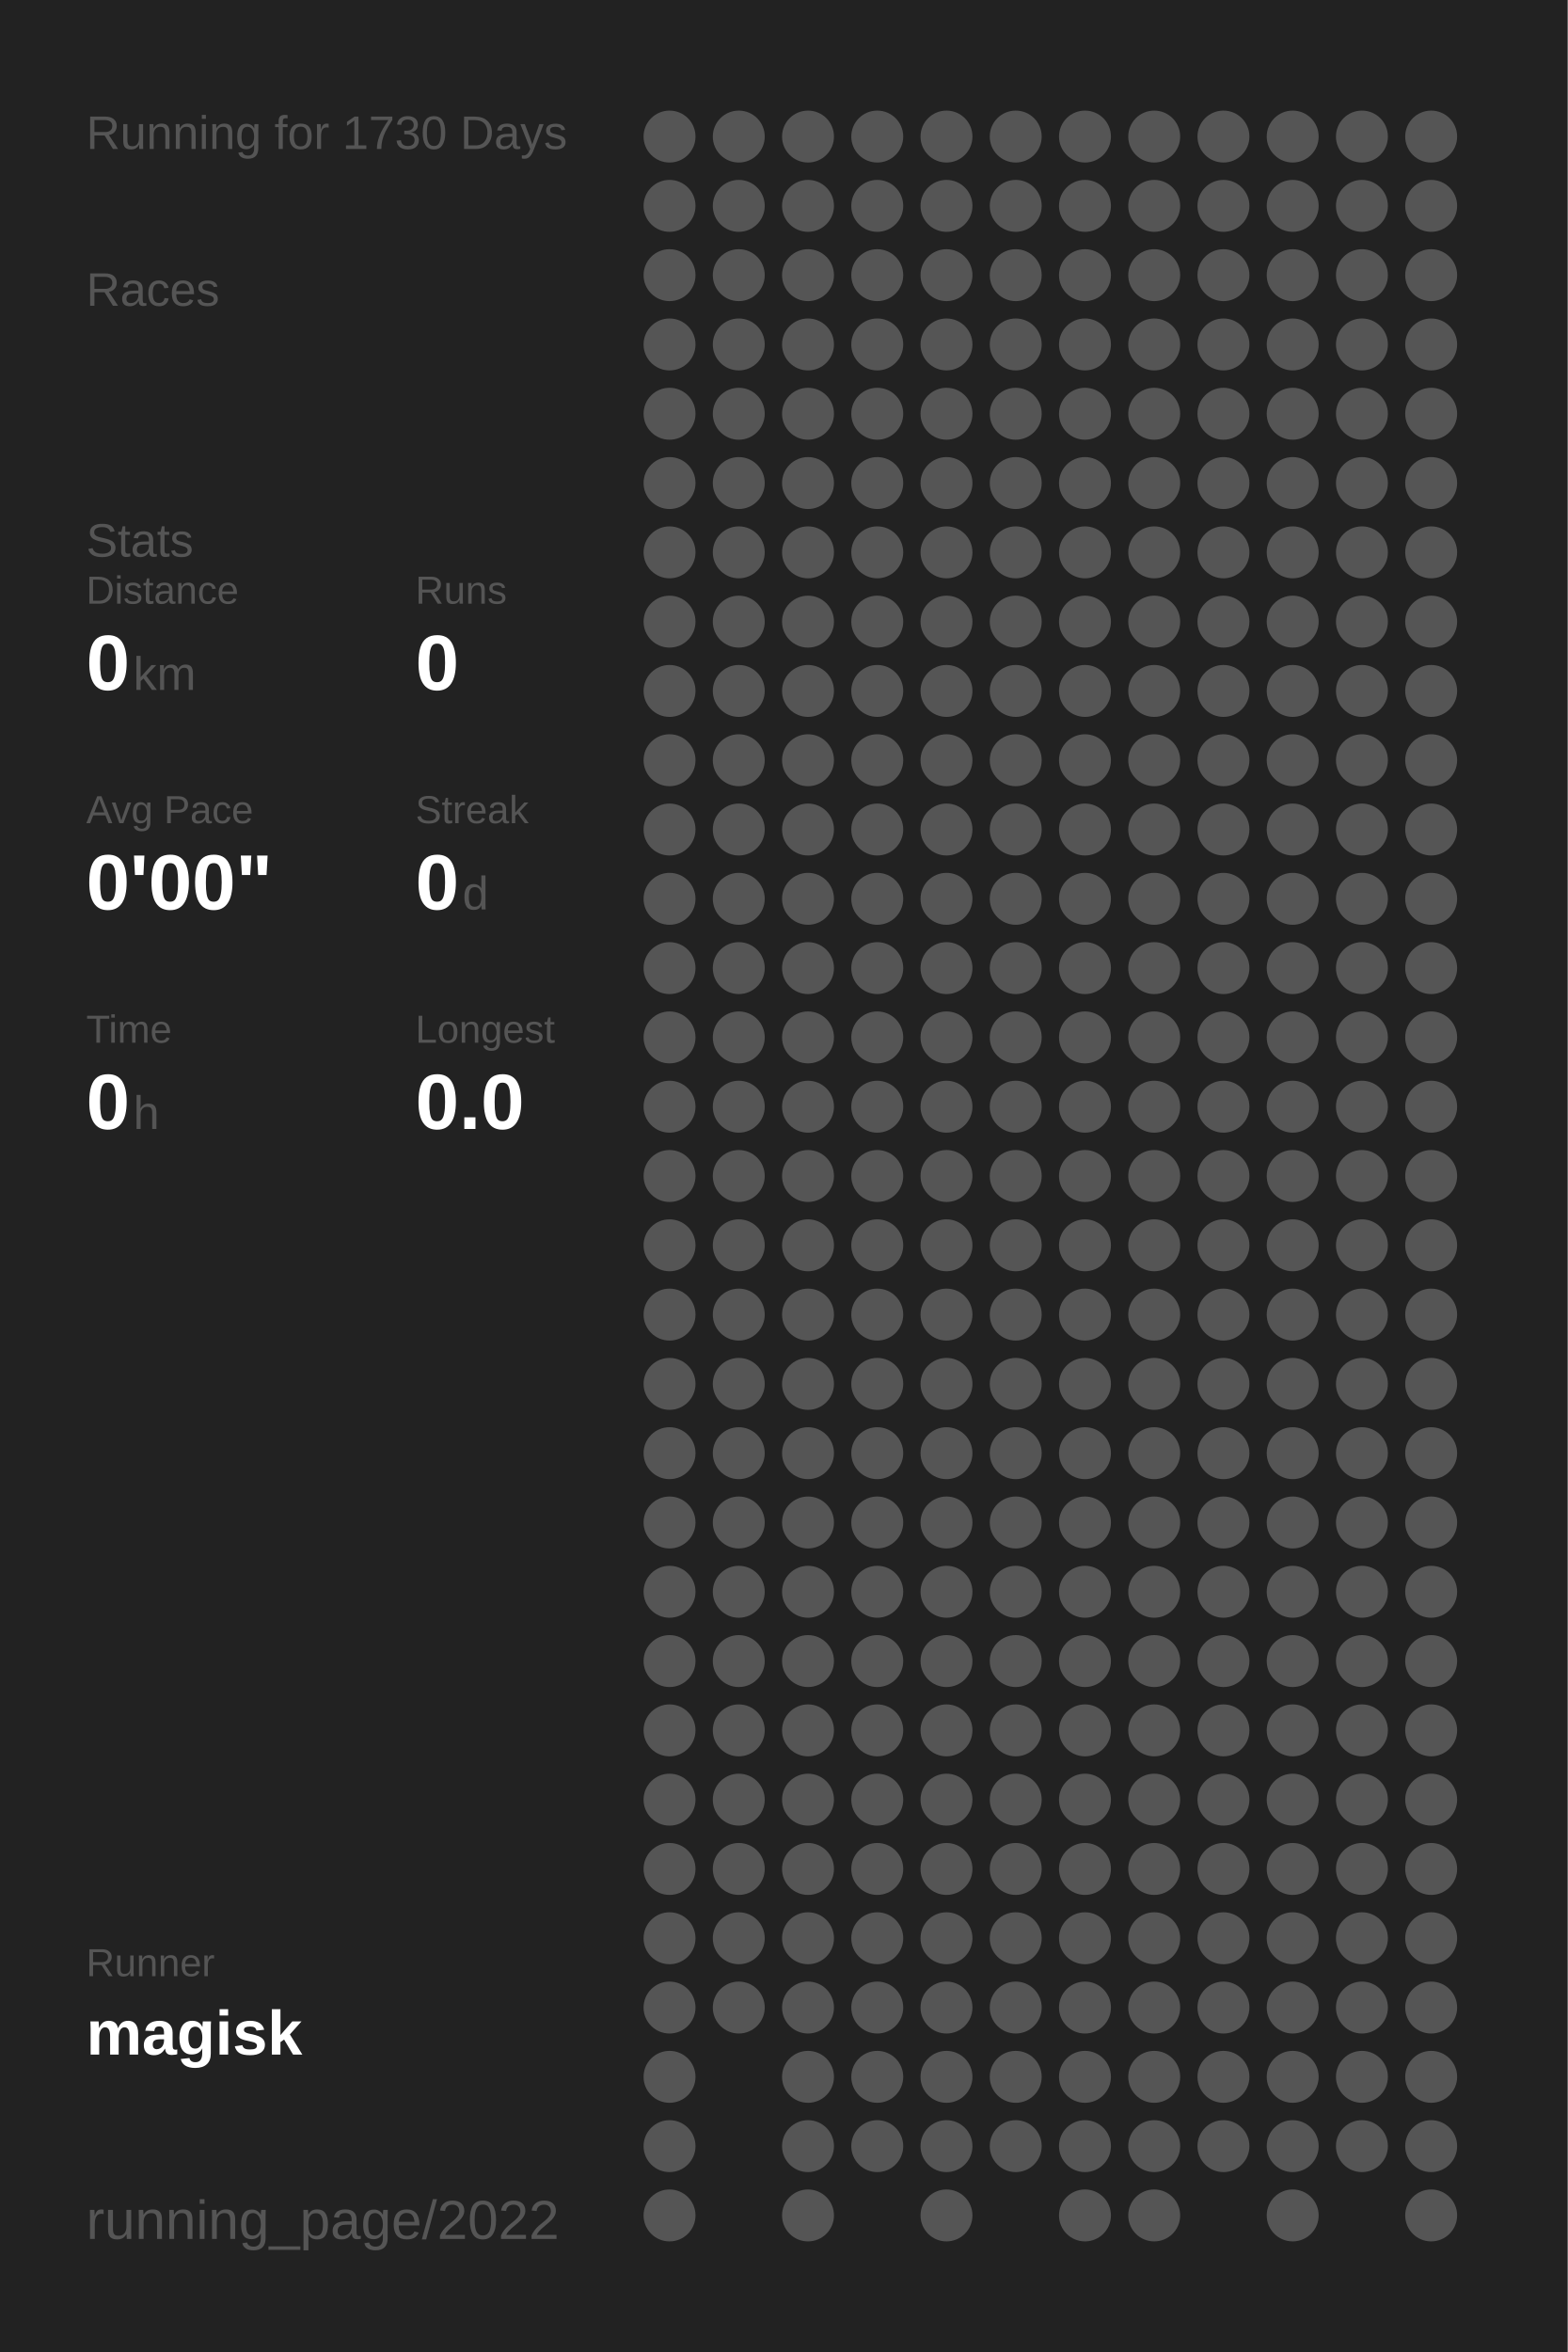
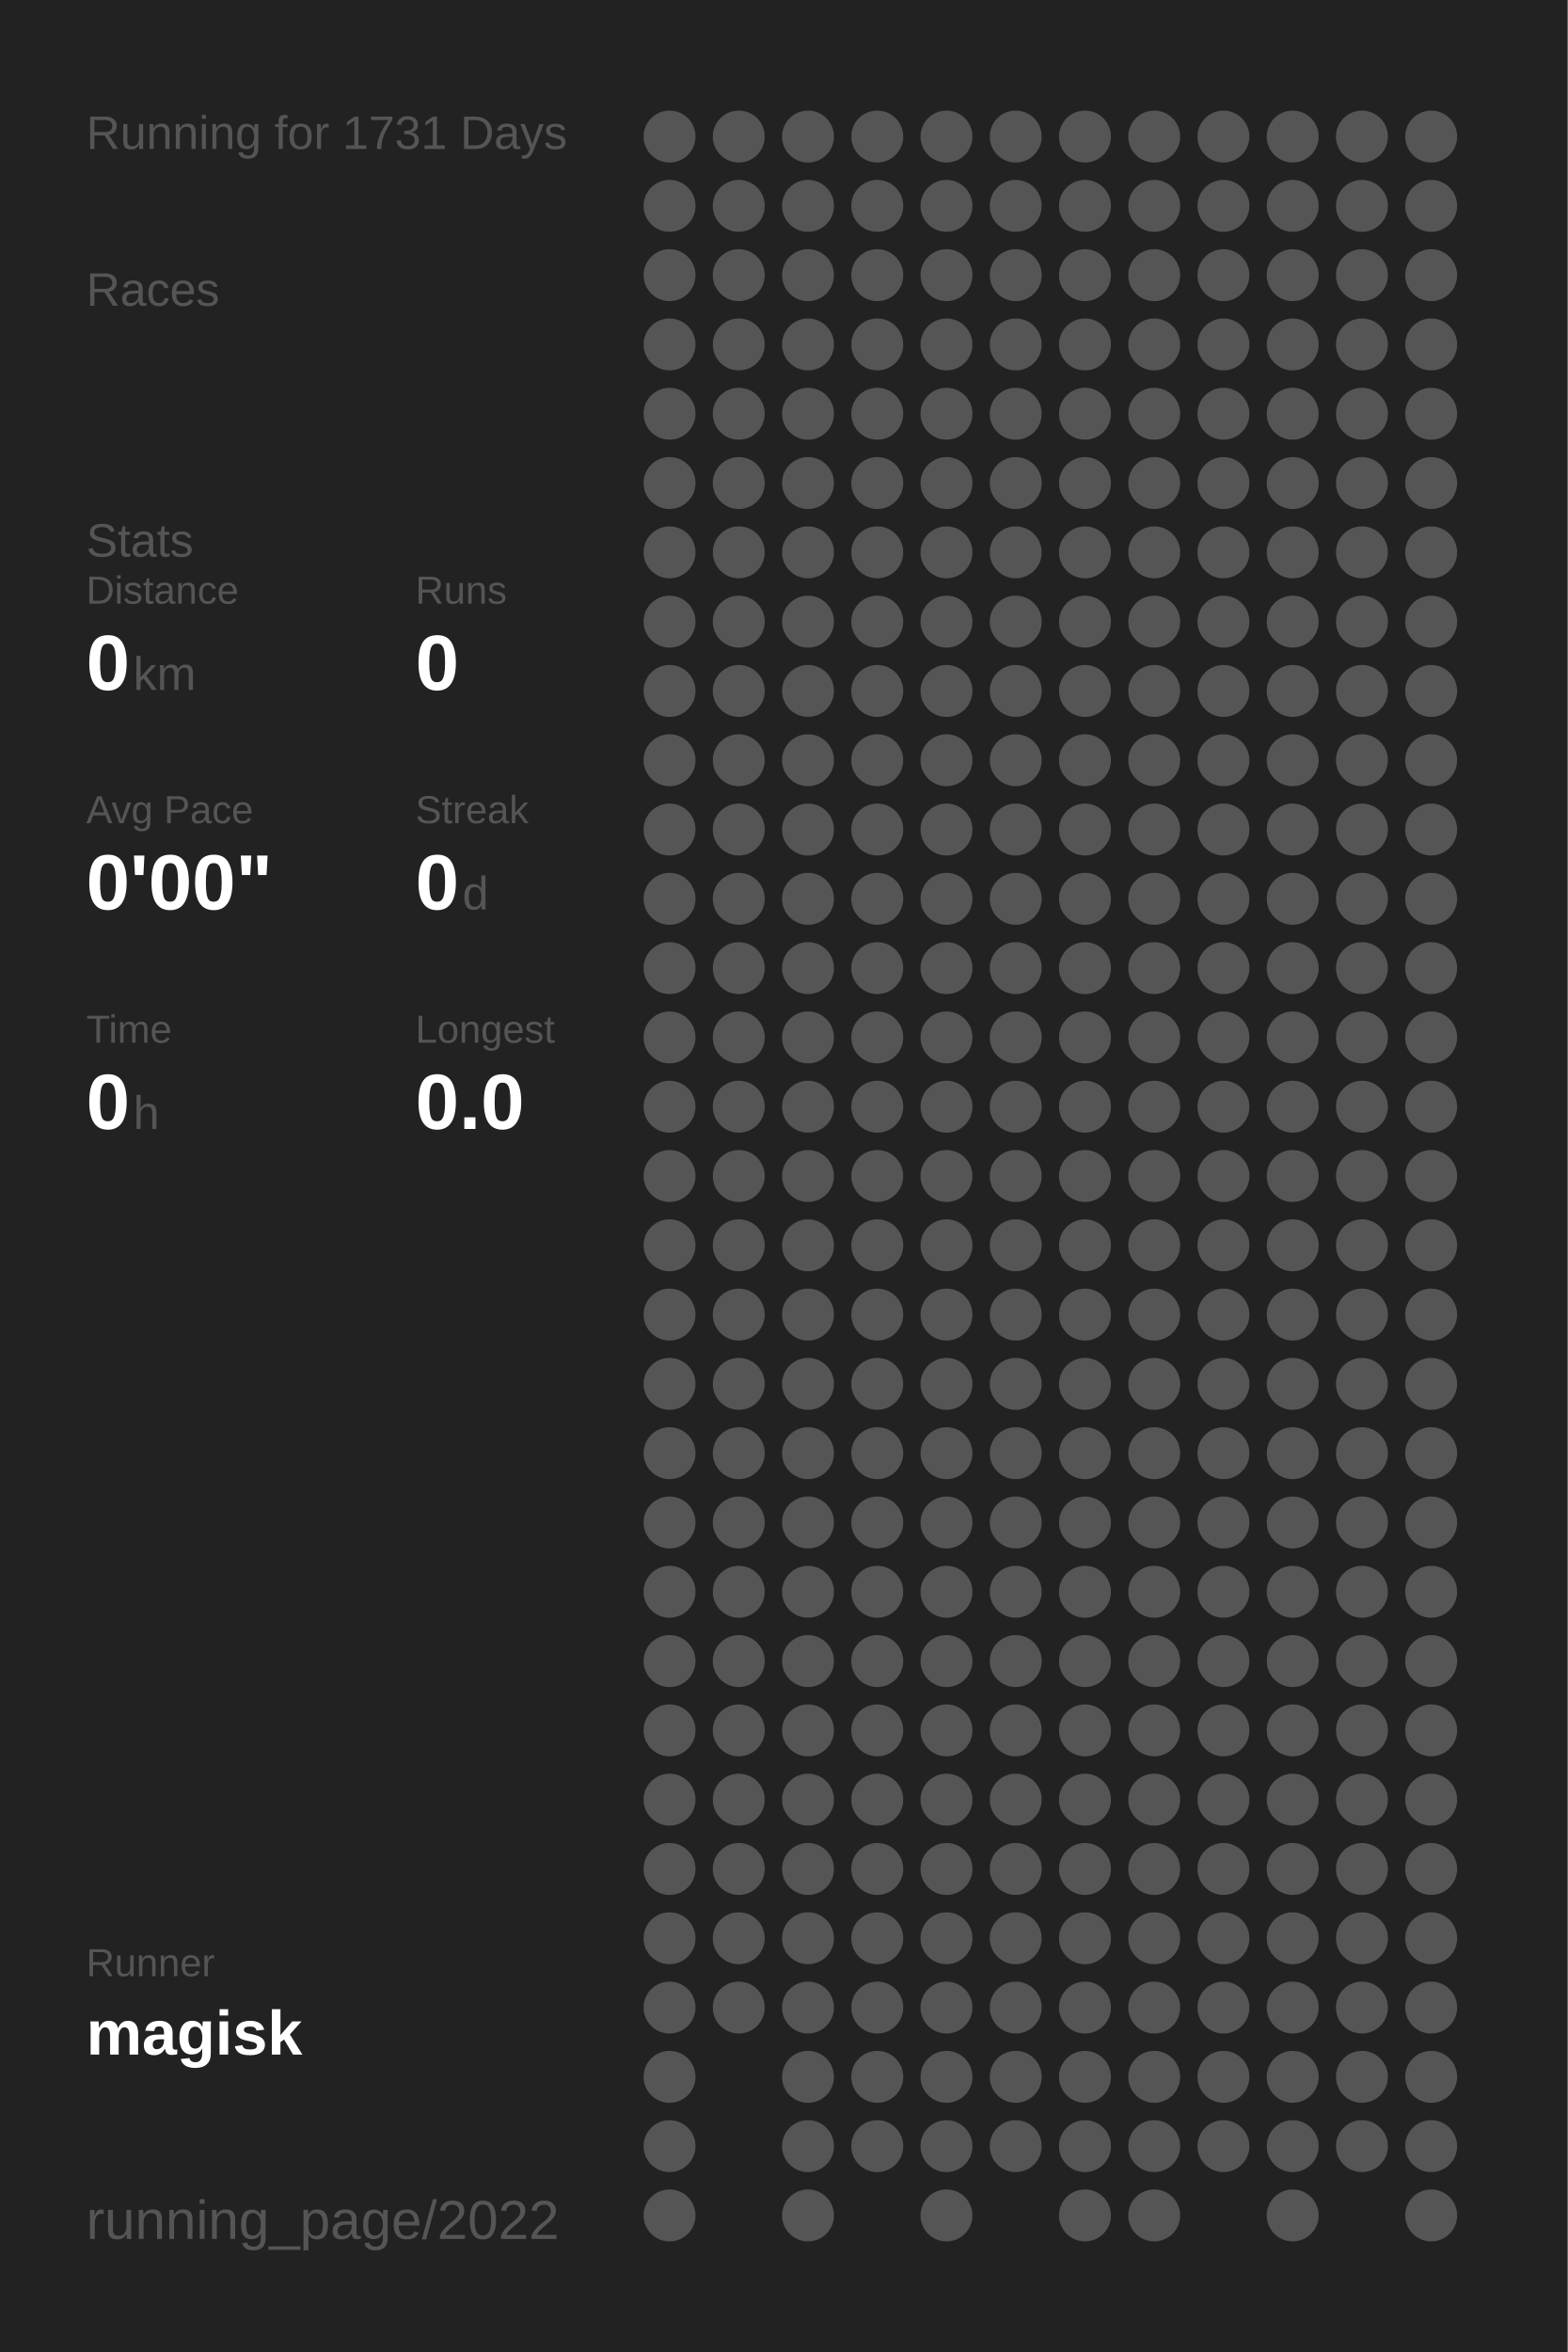
<svg xmlns="http://www.w3.org/2000/svg" baseProfile="full" height="300mm" version="1.1" viewBox="0,0,200,300" width="200mm">
  <defs />
  <rect fill="#222222" height="300" width="200" x="0" y="0" />
-   <text fill="#555555" style="font-size:6px; font-family:Arial;" x="11" y="19">Running for 1730 Days</text>
+   <text fill="#555555" style="font-size:6px; font-family:Arial;" x="11" y="19">Running for 1731 Days</text>
  <text fill="#555555" style="font-size:6px; font-family:Arial;" x="11" y="39">Races</text>
  <text fill="#555555" style="font-size:6px; font-family:Arial;" x="11" y="71">Stats</text>
  <text fill="#555555" style="font-size:5px; font-family:Arial;" x="11" y="77">Distance</text>
  <text fill="#FFFFFF" style="font-size:10px; font-family:Arial; font-weight:bold;" x="11" y="88">0</text>
  <text fill="#555555" style="font-size:6px; font-family:Arial;" x="17" y="88">km</text>
  <text fill="#555555" style="font-size:5px; font-family:Arial;" x="53" y="77">Runs</text>
  <text fill="#FFFFFF" style="font-size:10px; font-family:Arial; font-weight:bold;" x="53" y="88">0</text>
  <text fill="#555555" style="font-size:5px; font-family:Arial;" x="11" y="105">Avg Pace</text>
  <text fill="#FFFFFF" style="font-size:10px; font-family:Arial; font-weight:bold;" x="11" y="116">0'00"</text>
  <text fill="#555555" style="font-size:5px; font-family:Arial;" x="53" y="105">Streak</text>
  <text fill="#FFFFFF" style="font-size:10px; font-family:Arial; font-weight:bold;" x="53" y="116">0</text>
  <text fill="#555555" style="font-size:6px; font-family:Arial;" x="59" y="116">d</text>
  <text fill="#555555" style="font-size:5px; font-family:Arial;" x="11" y="133">Time</text>
  <text fill="#FFFFFF" style="font-size:10px; font-family:Arial; font-weight:bold;" x="11" y="144">0</text>
  <text fill="#555555" style="font-size:6px; font-family:Arial;" x="17" y="144">h</text>
  <text fill="#555555" style="font-size:5px; font-family:Arial;" x="53" y="133">Longest</text>
  <text fill="#FFFFFF" style="font-size:10px; font-family:Arial; font-weight:bold;" x="53" y="144">0.0</text>
  <text fill="#555555" style="font-size:5px; font-family:Arial;" x="11" y="252.065">Runner</text>
  <text fill="#FFFFFF" style="font-size:8px; font-family:Arial; font-weight:bold;" x="11" y="262.065">magisk</text>
  <text fill="#555555" style="font-size:7px; font-family:Arial;" x="11" y="285.581">running_page/2022</text>
  <circle cx="85.417" cy="17.419" fill="#555555" r="3.312" />
  <circle cx="85.417" cy="26.258" fill="#555555" r="3.312" />
  <circle cx="85.417" cy="35.097" fill="#555555" r="3.312" />
  <circle cx="85.417" cy="43.935" fill="#555555" r="3.312" />
  <circle cx="85.417" cy="52.774" fill="#555555" r="3.312" />
  <circle cx="85.417" cy="61.613" fill="#555555" r="3.312" />
  <circle cx="85.417" cy="70.452" fill="#555555" r="3.312" />
  <circle cx="85.417" cy="79.29" fill="#555555" r="3.312" />
  <circle cx="85.417" cy="88.129" fill="#555555" r="3.312" />
  <circle cx="85.417" cy="96.968" fill="#555555" r="3.312" />
  <circle cx="85.417" cy="105.806" fill="#555555" r="3.312" />
  <circle cx="85.417" cy="114.645" fill="#555555" r="3.312" />
  <circle cx="85.417" cy="123.484" fill="#555555" r="3.312" />
  <circle cx="85.417" cy="132.323" fill="#555555" r="3.312" />
  <circle cx="85.417" cy="141.161" fill="#555555" r="3.312" />
  <circle cx="85.417" cy="150" fill="#555555" r="3.312" />
  <circle cx="85.417" cy="158.839" fill="#555555" r="3.312" />
  <circle cx="85.417" cy="167.677" fill="#555555" r="3.312" />
  <circle cx="85.417" cy="176.516" fill="#555555" r="3.312" />
  <circle cx="85.417" cy="185.355" fill="#555555" r="3.312" />
  <circle cx="85.417" cy="194.194" fill="#555555" r="3.312" />
  <circle cx="85.417" cy="203.032" fill="#555555" r="3.312" />
  <circle cx="85.417" cy="211.871" fill="#555555" r="3.312" />
  <circle cx="85.417" cy="220.71" fill="#555555" r="3.312" />
  <circle cx="85.417" cy="229.548" fill="#555555" r="3.312" />
  <circle cx="85.417" cy="238.387" fill="#555555" r="3.312" />
  <circle cx="85.417" cy="247.226" fill="#555555" r="3.312" />
  <circle cx="85.417" cy="256.065" fill="#555555" r="3.312" />
  <circle cx="85.417" cy="264.903" fill="#555555" r="3.312" />
  <circle cx="85.417" cy="273.742" fill="#555555" r="3.312" />
  <circle cx="85.417" cy="282.581" fill="#555555" r="3.312" />
  <circle cx="94.25" cy="17.419" fill="#555555" r="3.312" />
  <circle cx="94.25" cy="26.258" fill="#555555" r="3.312" />
  <circle cx="94.25" cy="35.097" fill="#555555" r="3.312" />
  <circle cx="94.25" cy="43.935" fill="#555555" r="3.312" />
  <circle cx="94.25" cy="52.774" fill="#555555" r="3.312" />
  <circle cx="94.25" cy="61.613" fill="#555555" r="3.312" />
  <circle cx="94.25" cy="70.452" fill="#555555" r="3.312" />
  <circle cx="94.25" cy="79.29" fill="#555555" r="3.312" />
  <circle cx="94.25" cy="88.129" fill="#555555" r="3.312" />
  <circle cx="94.25" cy="96.968" fill="#555555" r="3.312" />
  <circle cx="94.25" cy="105.806" fill="#555555" r="3.312" />
  <circle cx="94.25" cy="114.645" fill="#555555" r="3.312" />
  <circle cx="94.25" cy="123.484" fill="#555555" r="3.312" />
  <circle cx="94.25" cy="132.323" fill="#555555" r="3.312" />
  <circle cx="94.25" cy="141.161" fill="#555555" r="3.312" />
  <circle cx="94.25" cy="150" fill="#555555" r="3.312" />
  <circle cx="94.25" cy="158.839" fill="#555555" r="3.312" />
  <circle cx="94.25" cy="167.677" fill="#555555" r="3.312" />
  <circle cx="94.25" cy="176.516" fill="#555555" r="3.312" />
  <circle cx="94.25" cy="185.355" fill="#555555" r="3.312" />
  <circle cx="94.25" cy="194.194" fill="#555555" r="3.312" />
  <circle cx="94.25" cy="203.032" fill="#555555" r="3.312" />
  <circle cx="94.25" cy="211.871" fill="#555555" r="3.312" />
  <circle cx="94.25" cy="220.71" fill="#555555" r="3.312" />
  <circle cx="94.25" cy="229.548" fill="#555555" r="3.312" />
  <circle cx="94.25" cy="238.387" fill="#555555" r="3.312" />
  <circle cx="94.25" cy="247.226" fill="#555555" r="3.312" />
  <circle cx="94.25" cy="256.065" fill="#555555" r="3.312" />
  <circle cx="103.083" cy="17.419" fill="#555555" r="3.312" />
  <circle cx="103.083" cy="26.258" fill="#555555" r="3.312" />
  <circle cx="103.083" cy="35.097" fill="#555555" r="3.312" />
  <circle cx="103.083" cy="43.935" fill="#555555" r="3.312" />
  <circle cx="103.083" cy="52.774" fill="#555555" r="3.312" />
  <circle cx="103.083" cy="61.613" fill="#555555" r="3.312" />
  <circle cx="103.083" cy="70.452" fill="#555555" r="3.312" />
  <circle cx="103.083" cy="79.29" fill="#555555" r="3.312" />
  <circle cx="103.083" cy="88.129" fill="#555555" r="3.312" />
  <circle cx="103.083" cy="96.968" fill="#555555" r="3.312" />
  <circle cx="103.083" cy="105.806" fill="#555555" r="3.312" />
  <circle cx="103.083" cy="114.645" fill="#555555" r="3.312" />
  <circle cx="103.083" cy="123.484" fill="#555555" r="3.312" />
  <circle cx="103.083" cy="132.323" fill="#555555" r="3.312" />
  <circle cx="103.083" cy="141.161" fill="#555555" r="3.312" />
  <circle cx="103.083" cy="150" fill="#555555" r="3.312" />
  <circle cx="103.083" cy="158.839" fill="#555555" r="3.312" />
  <circle cx="103.083" cy="167.677" fill="#555555" r="3.312" />
  <circle cx="103.083" cy="176.516" fill="#555555" r="3.312" />
  <circle cx="103.083" cy="185.355" fill="#555555" r="3.312" />
  <circle cx="103.083" cy="194.194" fill="#555555" r="3.312" />
  <circle cx="103.083" cy="203.032" fill="#555555" r="3.312" />
  <circle cx="103.083" cy="211.871" fill="#555555" r="3.312" />
  <circle cx="103.083" cy="220.71" fill="#555555" r="3.312" />
  <circle cx="103.083" cy="229.548" fill="#555555" r="3.312" />
  <circle cx="103.083" cy="238.387" fill="#555555" r="3.312" />
  <circle cx="103.083" cy="247.226" fill="#555555" r="3.312" />
  <circle cx="103.083" cy="256.065" fill="#555555" r="3.312" />
  <circle cx="103.083" cy="264.903" fill="#555555" r="3.312" />
  <circle cx="103.083" cy="273.742" fill="#555555" r="3.312" />
  <circle cx="103.083" cy="282.581" fill="#555555" r="3.312" />
  <circle cx="111.917" cy="17.419" fill="#555555" r="3.312" />
  <circle cx="111.917" cy="26.258" fill="#555555" r="3.312" />
  <circle cx="111.917" cy="35.097" fill="#555555" r="3.312" />
  <circle cx="111.917" cy="43.935" fill="#555555" r="3.312" />
  <circle cx="111.917" cy="52.774" fill="#555555" r="3.312" />
  <circle cx="111.917" cy="61.613" fill="#555555" r="3.312" />
  <circle cx="111.917" cy="70.452" fill="#555555" r="3.312" />
  <circle cx="111.917" cy="79.29" fill="#555555" r="3.312" />
  <circle cx="111.917" cy="88.129" fill="#555555" r="3.312" />
  <circle cx="111.917" cy="96.968" fill="#555555" r="3.312" />
  <circle cx="111.917" cy="105.806" fill="#555555" r="3.312" />
  <circle cx="111.917" cy="114.645" fill="#555555" r="3.312" />
  <circle cx="111.917" cy="123.484" fill="#555555" r="3.312" />
  <circle cx="111.917" cy="132.323" fill="#555555" r="3.312" />
  <circle cx="111.917" cy="141.161" fill="#555555" r="3.312" />
  <circle cx="111.917" cy="150" fill="#555555" r="3.312" />
  <circle cx="111.917" cy="158.839" fill="#555555" r="3.312" />
  <circle cx="111.917" cy="167.677" fill="#555555" r="3.312" />
  <circle cx="111.917" cy="176.516" fill="#555555" r="3.312" />
  <circle cx="111.917" cy="185.355" fill="#555555" r="3.312" />
  <circle cx="111.917" cy="194.194" fill="#555555" r="3.312" />
  <circle cx="111.917" cy="203.032" fill="#555555" r="3.312" />
  <circle cx="111.917" cy="211.871" fill="#555555" r="3.312" />
  <circle cx="111.917" cy="220.71" fill="#555555" r="3.312" />
  <circle cx="111.917" cy="229.548" fill="#555555" r="3.312" />
  <circle cx="111.917" cy="238.387" fill="#555555" r="3.312" />
  <circle cx="111.917" cy="247.226" fill="#555555" r="3.312" />
  <circle cx="111.917" cy="256.065" fill="#555555" r="3.312" />
  <circle cx="111.917" cy="264.903" fill="#555555" r="3.312" />
  <circle cx="111.917" cy="273.742" fill="#555555" r="3.312" />
  <circle cx="120.75" cy="17.419" fill="#555555" r="3.312" />
  <circle cx="120.75" cy="26.258" fill="#555555" r="3.312" />
  <circle cx="120.75" cy="35.097" fill="#555555" r="3.312" />
  <circle cx="120.75" cy="43.935" fill="#555555" r="3.312" />
  <circle cx="120.75" cy="52.774" fill="#555555" r="3.312" />
  <circle cx="120.75" cy="61.613" fill="#555555" r="3.312" />
  <circle cx="120.75" cy="70.452" fill="#555555" r="3.312" />
  <circle cx="120.75" cy="79.29" fill="#555555" r="3.312" />
  <circle cx="120.75" cy="88.129" fill="#555555" r="3.312" />
  <circle cx="120.75" cy="96.968" fill="#555555" r="3.312" />
  <circle cx="120.75" cy="105.806" fill="#555555" r="3.312" />
  <circle cx="120.75" cy="114.645" fill="#555555" r="3.312" />
  <circle cx="120.75" cy="123.484" fill="#555555" r="3.312" />
  <circle cx="120.75" cy="132.323" fill="#555555" r="3.312" />
  <circle cx="120.75" cy="141.161" fill="#555555" r="3.312" />
  <circle cx="120.75" cy="150" fill="#555555" r="3.312" />
  <circle cx="120.75" cy="158.839" fill="#555555" r="3.312" />
  <circle cx="120.75" cy="167.677" fill="#555555" r="3.312" />
  <circle cx="120.75" cy="176.516" fill="#555555" r="3.312" />
  <circle cx="120.75" cy="185.355" fill="#555555" r="3.312" />
  <circle cx="120.75" cy="194.194" fill="#555555" r="3.312" />
  <circle cx="120.75" cy="203.032" fill="#555555" r="3.312" />
  <circle cx="120.75" cy="211.871" fill="#555555" r="3.312" />
  <circle cx="120.75" cy="220.71" fill="#555555" r="3.312" />
  <circle cx="120.75" cy="229.548" fill="#555555" r="3.312" />
  <circle cx="120.75" cy="238.387" fill="#555555" r="3.312" />
  <circle cx="120.75" cy="247.226" fill="#555555" r="3.312" />
  <circle cx="120.75" cy="256.065" fill="#555555" r="3.312" />
  <circle cx="120.75" cy="264.903" fill="#555555" r="3.312" />
  <circle cx="120.75" cy="273.742" fill="#555555" r="3.312" />
  <circle cx="120.75" cy="282.581" fill="#555555" r="3.312" />
  <circle cx="129.583" cy="17.419" fill="#555555" r="3.312" />
  <circle cx="129.583" cy="26.258" fill="#555555" r="3.312" />
  <circle cx="129.583" cy="35.097" fill="#555555" r="3.312" />
  <circle cx="129.583" cy="43.935" fill="#555555" r="3.312" />
  <circle cx="129.583" cy="52.774" fill="#555555" r="3.312" />
  <circle cx="129.583" cy="61.613" fill="#555555" r="3.312" />
  <circle cx="129.583" cy="70.452" fill="#555555" r="3.312" />
  <circle cx="129.583" cy="79.29" fill="#555555" r="3.312" />
  <circle cx="129.583" cy="88.129" fill="#555555" r="3.312" />
  <circle cx="129.583" cy="96.968" fill="#555555" r="3.312" />
  <circle cx="129.583" cy="105.806" fill="#555555" r="3.312" />
  <circle cx="129.583" cy="114.645" fill="#555555" r="3.312" />
  <circle cx="129.583" cy="123.484" fill="#555555" r="3.312" />
  <circle cx="129.583" cy="132.323" fill="#555555" r="3.312" />
  <circle cx="129.583" cy="141.161" fill="#555555" r="3.312" />
  <circle cx="129.583" cy="150" fill="#555555" r="3.312" />
  <circle cx="129.583" cy="158.839" fill="#555555" r="3.312" />
  <circle cx="129.583" cy="167.677" fill="#555555" r="3.312" />
  <circle cx="129.583" cy="176.516" fill="#555555" r="3.312" />
  <circle cx="129.583" cy="185.355" fill="#555555" r="3.312" />
  <circle cx="129.583" cy="194.194" fill="#555555" r="3.312" />
  <circle cx="129.583" cy="203.032" fill="#555555" r="3.312" />
  <circle cx="129.583" cy="211.871" fill="#555555" r="3.312" />
  <circle cx="129.583" cy="220.71" fill="#555555" r="3.312" />
  <circle cx="129.583" cy="229.548" fill="#555555" r="3.312" />
  <circle cx="129.583" cy="238.387" fill="#555555" r="3.312" />
  <circle cx="129.583" cy="247.226" fill="#555555" r="3.312" />
  <circle cx="129.583" cy="256.065" fill="#555555" r="3.312" />
  <circle cx="129.583" cy="264.903" fill="#555555" r="3.312" />
  <circle cx="129.583" cy="273.742" fill="#555555" r="3.312" />
  <circle cx="138.417" cy="17.419" fill="#555555" r="3.312" />
  <circle cx="138.417" cy="26.258" fill="#555555" r="3.312" />
  <circle cx="138.417" cy="35.097" fill="#555555" r="3.312" />
  <circle cx="138.417" cy="43.935" fill="#555555" r="3.312" />
  <circle cx="138.417" cy="52.774" fill="#555555" r="3.312" />
  <circle cx="138.417" cy="61.613" fill="#555555" r="3.312" />
  <circle cx="138.417" cy="70.452" fill="#555555" r="3.312" />
  <circle cx="138.417" cy="79.29" fill="#555555" r="3.312" />
  <circle cx="138.417" cy="88.129" fill="#555555" r="3.312" />
  <circle cx="138.417" cy="96.968" fill="#555555" r="3.312" />
  <circle cx="138.417" cy="105.806" fill="#555555" r="3.312" />
  <circle cx="138.417" cy="114.645" fill="#555555" r="3.312" />
  <circle cx="138.417" cy="123.484" fill="#555555" r="3.312" />
  <circle cx="138.417" cy="132.323" fill="#555555" r="3.312" />
  <circle cx="138.417" cy="141.161" fill="#555555" r="3.312" />
  <circle cx="138.417" cy="150" fill="#555555" r="3.312" />
  <circle cx="138.417" cy="158.839" fill="#555555" r="3.312" />
  <circle cx="138.417" cy="167.677" fill="#555555" r="3.312" />
  <circle cx="138.417" cy="176.516" fill="#555555" r="3.312" />
  <circle cx="138.417" cy="185.355" fill="#555555" r="3.312" />
  <circle cx="138.417" cy="194.194" fill="#555555" r="3.312" />
  <circle cx="138.417" cy="203.032" fill="#555555" r="3.312" />
  <circle cx="138.417" cy="211.871" fill="#555555" r="3.312" />
  <circle cx="138.417" cy="220.71" fill="#555555" r="3.312" />
  <circle cx="138.417" cy="229.548" fill="#555555" r="3.312" />
  <circle cx="138.417" cy="238.387" fill="#555555" r="3.312" />
  <circle cx="138.417" cy="247.226" fill="#555555" r="3.312" />
  <circle cx="138.417" cy="256.065" fill="#555555" r="3.312" />
  <circle cx="138.417" cy="264.903" fill="#555555" r="3.312" />
  <circle cx="138.417" cy="273.742" fill="#555555" r="3.312" />
  <circle cx="138.417" cy="282.581" fill="#555555" r="3.312" />
  <circle cx="147.25" cy="17.419" fill="#555555" r="3.312" />
  <circle cx="147.25" cy="26.258" fill="#555555" r="3.312" />
  <circle cx="147.25" cy="35.097" fill="#555555" r="3.312" />
  <circle cx="147.25" cy="43.935" fill="#555555" r="3.312" />
  <circle cx="147.25" cy="52.774" fill="#555555" r="3.312" />
  <circle cx="147.25" cy="61.613" fill="#555555" r="3.312" />
  <circle cx="147.25" cy="70.452" fill="#555555" r="3.312" />
  <circle cx="147.25" cy="79.29" fill="#555555" r="3.312" />
  <circle cx="147.25" cy="88.129" fill="#555555" r="3.312" />
  <circle cx="147.25" cy="96.968" fill="#555555" r="3.312" />
  <circle cx="147.25" cy="105.806" fill="#555555" r="3.312" />
  <circle cx="147.25" cy="114.645" fill="#555555" r="3.312" />
  <circle cx="147.25" cy="123.484" fill="#555555" r="3.312" />
  <circle cx="147.25" cy="132.323" fill="#555555" r="3.312" />
  <circle cx="147.25" cy="141.161" fill="#555555" r="3.312" />
  <circle cx="147.25" cy="150" fill="#555555" r="3.312" />
  <circle cx="147.25" cy="158.839" fill="#555555" r="3.312" />
  <circle cx="147.25" cy="167.677" fill="#555555" r="3.312" />
  <circle cx="147.25" cy="176.516" fill="#555555" r="3.312" />
  <circle cx="147.25" cy="185.355" fill="#555555" r="3.312" />
  <circle cx="147.25" cy="194.194" fill="#555555" r="3.312" />
  <circle cx="147.25" cy="203.032" fill="#555555" r="3.312" />
  <circle cx="147.25" cy="211.871" fill="#555555" r="3.312" />
  <circle cx="147.25" cy="220.71" fill="#555555" r="3.312" />
  <circle cx="147.25" cy="229.548" fill="#555555" r="3.312" />
  <circle cx="147.25" cy="238.387" fill="#555555" r="3.312" />
  <circle cx="147.25" cy="247.226" fill="#555555" r="3.312" />
  <circle cx="147.25" cy="256.065" fill="#555555" r="3.312" />
  <circle cx="147.25" cy="264.903" fill="#555555" r="3.312" />
  <circle cx="147.25" cy="273.742" fill="#555555" r="3.312" />
  <circle cx="147.25" cy="282.581" fill="#555555" r="3.312" />
  <circle cx="156.083" cy="17.419" fill="#555555" r="3.312" />
  <circle cx="156.083" cy="26.258" fill="#555555" r="3.312" />
  <circle cx="156.083" cy="35.097" fill="#555555" r="3.312" />
  <circle cx="156.083" cy="43.935" fill="#555555" r="3.312" />
  <circle cx="156.083" cy="52.774" fill="#555555" r="3.312" />
  <circle cx="156.083" cy="61.613" fill="#555555" r="3.312" />
  <circle cx="156.083" cy="70.452" fill="#555555" r="3.312" />
  <circle cx="156.083" cy="79.29" fill="#555555" r="3.312" />
  <circle cx="156.083" cy="88.129" fill="#555555" r="3.312" />
  <circle cx="156.083" cy="96.968" fill="#555555" r="3.312" />
  <circle cx="156.083" cy="105.806" fill="#555555" r="3.312" />
  <circle cx="156.083" cy="114.645" fill="#555555" r="3.312" />
  <circle cx="156.083" cy="123.484" fill="#555555" r="3.312" />
  <circle cx="156.083" cy="132.323" fill="#555555" r="3.312" />
  <circle cx="156.083" cy="141.161" fill="#555555" r="3.312" />
  <circle cx="156.083" cy="150" fill="#555555" r="3.312" />
  <circle cx="156.083" cy="158.839" fill="#555555" r="3.312" />
  <circle cx="156.083" cy="167.677" fill="#555555" r="3.312" />
  <circle cx="156.083" cy="176.516" fill="#555555" r="3.312" />
  <circle cx="156.083" cy="185.355" fill="#555555" r="3.312" />
  <circle cx="156.083" cy="194.194" fill="#555555" r="3.312" />
  <circle cx="156.083" cy="203.032" fill="#555555" r="3.312" />
  <circle cx="156.083" cy="211.871" fill="#555555" r="3.312" />
  <circle cx="156.083" cy="220.71" fill="#555555" r="3.312" />
  <circle cx="156.083" cy="229.548" fill="#555555" r="3.312" />
  <circle cx="156.083" cy="238.387" fill="#555555" r="3.312" />
  <circle cx="156.083" cy="247.226" fill="#555555" r="3.312" />
  <circle cx="156.083" cy="256.065" fill="#555555" r="3.312" />
  <circle cx="156.083" cy="264.903" fill="#555555" r="3.312" />
  <circle cx="156.083" cy="273.742" fill="#555555" r="3.312" />
  <circle cx="164.917" cy="17.419" fill="#555555" r="3.312" />
  <circle cx="164.917" cy="26.258" fill="#555555" r="3.312" />
  <circle cx="164.917" cy="35.097" fill="#555555" r="3.312" />
  <circle cx="164.917" cy="43.935" fill="#555555" r="3.312" />
  <circle cx="164.917" cy="52.774" fill="#555555" r="3.312" />
  <circle cx="164.917" cy="61.613" fill="#555555" r="3.312" />
  <circle cx="164.917" cy="70.452" fill="#555555" r="3.312" />
  <circle cx="164.917" cy="79.29" fill="#555555" r="3.312" />
  <circle cx="164.917" cy="88.129" fill="#555555" r="3.312" />
  <circle cx="164.917" cy="96.968" fill="#555555" r="3.312" />
  <circle cx="164.917" cy="105.806" fill="#555555" r="3.312" />
  <circle cx="164.917" cy="114.645" fill="#555555" r="3.312" />
  <circle cx="164.917" cy="123.484" fill="#555555" r="3.312" />
  <circle cx="164.917" cy="132.323" fill="#555555" r="3.312" />
  <circle cx="164.917" cy="141.161" fill="#555555" r="3.312" />
  <circle cx="164.917" cy="150" fill="#555555" r="3.312" />
  <circle cx="164.917" cy="158.839" fill="#555555" r="3.312" />
  <circle cx="164.917" cy="167.677" fill="#555555" r="3.312" />
  <circle cx="164.917" cy="176.516" fill="#555555" r="3.312" />
  <circle cx="164.917" cy="185.355" fill="#555555" r="3.312" />
  <circle cx="164.917" cy="194.194" fill="#555555" r="3.312" />
  <circle cx="164.917" cy="203.032" fill="#555555" r="3.312" />
  <circle cx="164.917" cy="211.871" fill="#555555" r="3.312" />
  <circle cx="164.917" cy="220.71" fill="#555555" r="3.312" />
  <circle cx="164.917" cy="229.548" fill="#555555" r="3.312" />
  <circle cx="164.917" cy="238.387" fill="#555555" r="3.312" />
  <circle cx="164.917" cy="247.226" fill="#555555" r="3.312" />
  <circle cx="164.917" cy="256.065" fill="#555555" r="3.312" />
  <circle cx="164.917" cy="264.903" fill="#555555" r="3.312" />
  <circle cx="164.917" cy="273.742" fill="#555555" r="3.312" />
  <circle cx="164.917" cy="282.581" fill="#555555" r="3.312" />
  <circle cx="173.75" cy="17.419" fill="#555555" r="3.312" />
  <circle cx="173.75" cy="26.258" fill="#555555" r="3.312" />
  <circle cx="173.75" cy="35.097" fill="#555555" r="3.312" />
  <circle cx="173.75" cy="43.935" fill="#555555" r="3.312" />
  <circle cx="173.75" cy="52.774" fill="#555555" r="3.312" />
  <circle cx="173.75" cy="61.613" fill="#555555" r="3.312" />
  <circle cx="173.75" cy="70.452" fill="#555555" r="3.312" />
  <circle cx="173.75" cy="79.29" fill="#555555" r="3.312" />
  <circle cx="173.75" cy="88.129" fill="#555555" r="3.312" />
  <circle cx="173.75" cy="96.968" fill="#555555" r="3.312" />
  <circle cx="173.75" cy="105.806" fill="#555555" r="3.312" />
  <circle cx="173.75" cy="114.645" fill="#555555" r="3.312" />
  <circle cx="173.75" cy="123.484" fill="#555555" r="3.312" />
  <circle cx="173.75" cy="132.323" fill="#555555" r="3.312" />
  <circle cx="173.75" cy="141.161" fill="#555555" r="3.312" />
  <circle cx="173.75" cy="150" fill="#555555" r="3.312" />
  <circle cx="173.75" cy="158.839" fill="#555555" r="3.312" />
  <circle cx="173.75" cy="167.677" fill="#555555" r="3.312" />
  <circle cx="173.75" cy="176.516" fill="#555555" r="3.312" />
  <circle cx="173.75" cy="185.355" fill="#555555" r="3.312" />
  <circle cx="173.75" cy="194.194" fill="#555555" r="3.312" />
  <circle cx="173.75" cy="203.032" fill="#555555" r="3.312" />
  <circle cx="173.75" cy="211.871" fill="#555555" r="3.312" />
  <circle cx="173.75" cy="220.71" fill="#555555" r="3.312" />
  <circle cx="173.75" cy="229.548" fill="#555555" r="3.312" />
  <circle cx="173.75" cy="238.387" fill="#555555" r="3.312" />
  <circle cx="173.75" cy="247.226" fill="#555555" r="3.312" />
  <circle cx="173.75" cy="256.065" fill="#555555" r="3.312" />
  <circle cx="173.75" cy="264.903" fill="#555555" r="3.312" />
  <circle cx="173.75" cy="273.742" fill="#555555" r="3.312" />
  <circle cx="182.583" cy="17.419" fill="#555555" r="3.312" />
  <circle cx="182.583" cy="26.258" fill="#555555" r="3.312" />
  <circle cx="182.583" cy="35.097" fill="#555555" r="3.312" />
  <circle cx="182.583" cy="43.935" fill="#555555" r="3.312" />
  <circle cx="182.583" cy="52.774" fill="#555555" r="3.312" />
  <circle cx="182.583" cy="61.613" fill="#555555" r="3.312" />
  <circle cx="182.583" cy="70.452" fill="#555555" r="3.312" />
  <circle cx="182.583" cy="79.29" fill="#555555" r="3.312" />
  <circle cx="182.583" cy="88.129" fill="#555555" r="3.312" />
  <circle cx="182.583" cy="96.968" fill="#555555" r="3.312" />
  <circle cx="182.583" cy="105.806" fill="#555555" r="3.312" />
  <circle cx="182.583" cy="114.645" fill="#555555" r="3.312" />
  <circle cx="182.583" cy="123.484" fill="#555555" r="3.312" />
  <circle cx="182.583" cy="132.323" fill="#555555" r="3.312" />
  <circle cx="182.583" cy="141.161" fill="#555555" r="3.312" />
  <circle cx="182.583" cy="150" fill="#555555" r="3.312" />
  <circle cx="182.583" cy="158.839" fill="#555555" r="3.312" />
  <circle cx="182.583" cy="167.677" fill="#555555" r="3.312" />
  <circle cx="182.583" cy="176.516" fill="#555555" r="3.312" />
  <circle cx="182.583" cy="185.355" fill="#555555" r="3.312" />
  <circle cx="182.583" cy="194.194" fill="#555555" r="3.312" />
  <circle cx="182.583" cy="203.032" fill="#555555" r="3.312" />
  <circle cx="182.583" cy="211.871" fill="#555555" r="3.312" />
  <circle cx="182.583" cy="220.71" fill="#555555" r="3.312" />
  <circle cx="182.583" cy="229.548" fill="#555555" r="3.312" />
  <circle cx="182.583" cy="238.387" fill="#555555" r="3.312" />
  <circle cx="182.583" cy="247.226" fill="#555555" r="3.312" />
  <circle cx="182.583" cy="256.065" fill="#555555" r="3.312" />
  <circle cx="182.583" cy="264.903" fill="#555555" r="3.312" />
  <circle cx="182.583" cy="273.742" fill="#555555" r="3.312" />
  <circle cx="182.583" cy="282.581" fill="#555555" r="3.312" />
</svg>
